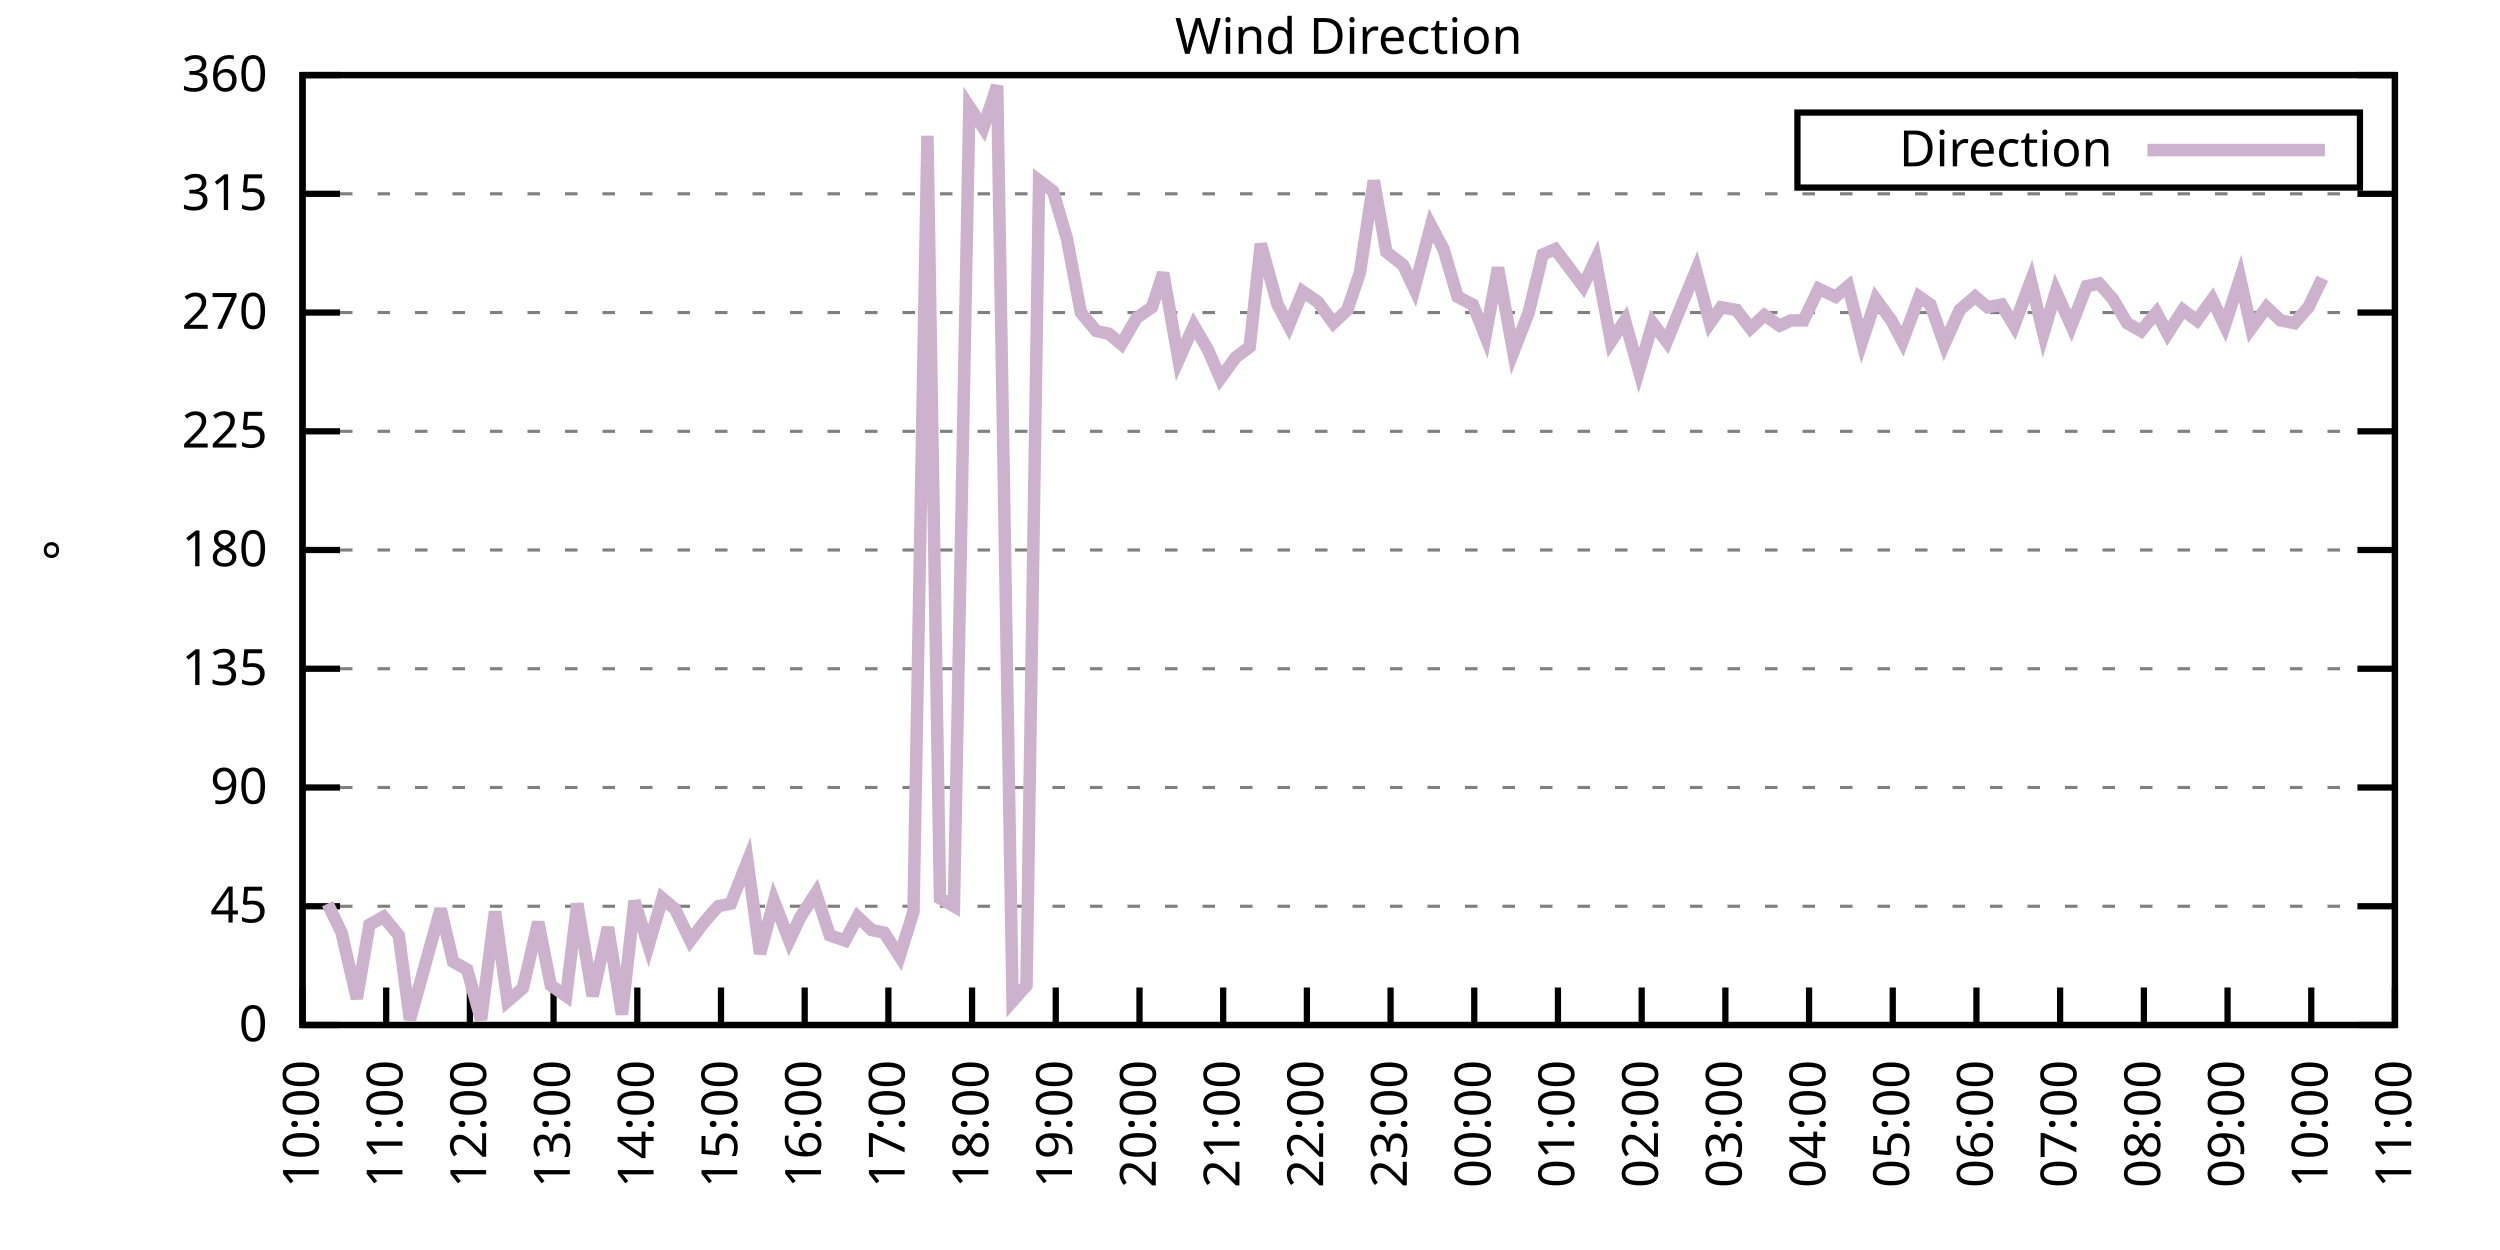
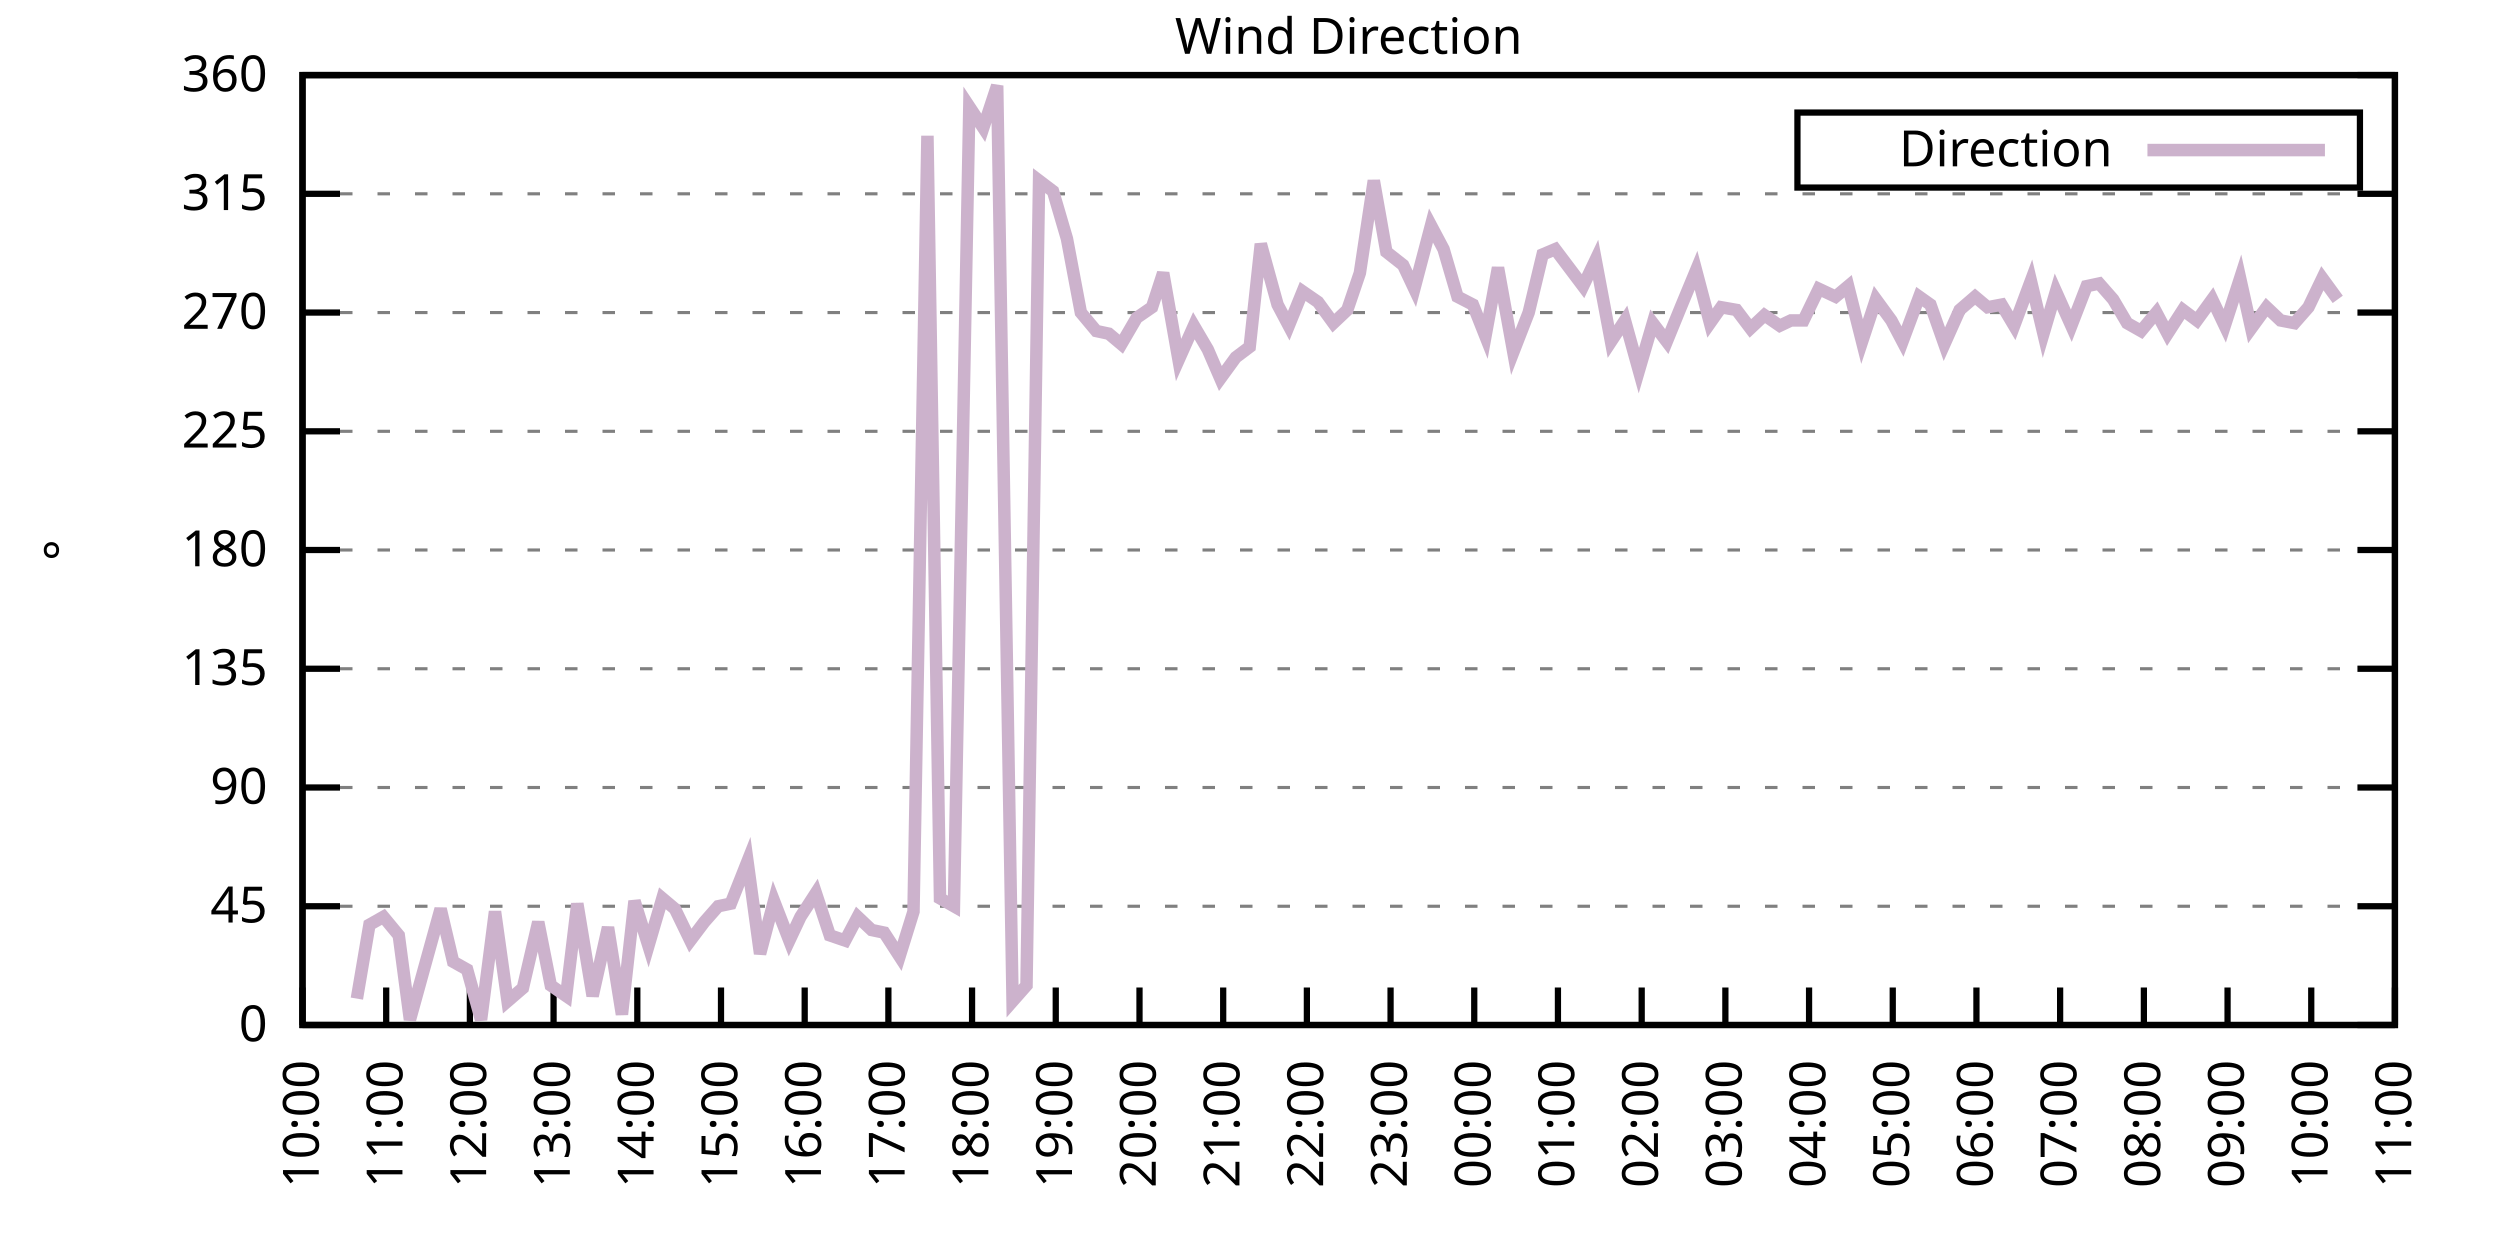
<svg xmlns="http://www.w3.org/2000/svg" xmlns:xlink="http://www.w3.org/1999/xlink" width="400" height="200" viewBox="0 0 400 200">
  <g id="gnuplot_canvas">
    <rect x="0" y="0" width="400" height="200" fill="none" />
    <defs>
      <circle id="gpDot" r="0.5" stroke-width="0.5" stroke="currentColor" />
      <path id="gpPt0" stroke-width="0.333" stroke="currentColor" d="M-1,0 h2 M0,-1 v2" />
      <path id="gpPt1" stroke-width="0.333" stroke="currentColor" d="M-1,-1 L1,1 M1,-1 L-1,1" />
      <path id="gpPt2" stroke-width="0.333" stroke="currentColor" d="M-1,0 L1,0 M0,-1 L0,1 M-1,-1 L1,1 M-1,1 L1,-1" />
      <rect id="gpPt3" stroke-width="0.333" stroke="currentColor" x="-1" y="-1" width="2" height="2" />
      <rect id="gpPt4" stroke-width="0.333" stroke="currentColor" fill="currentColor" x="-1" y="-1" width="2" height="2" />
      <circle id="gpPt5" stroke-width="0.333" stroke="currentColor" cx="0" cy="0" r="1" />
      <use xlink:href="#gpPt5" id="gpPt6" fill="currentColor" stroke="none" />
      <path id="gpPt7" stroke-width="0.333" stroke="currentColor" d="M0,-1.33 L-1.33,0.67 L1.33,0.67 z" />
      <use xlink:href="#gpPt7" id="gpPt8" fill="currentColor" stroke="none" />
      <use xlink:href="#gpPt7" id="gpPt9" stroke="currentColor" transform="rotate(180)" />
      <use xlink:href="#gpPt9" id="gpPt10" fill="currentColor" stroke="none" />
      <use xlink:href="#gpPt3" id="gpPt11" stroke="currentColor" transform="rotate(45)" />
      <use xlink:href="#gpPt11" id="gpPt12" fill="currentColor" stroke="none" />
      <path id="gpPt13" stroke-width="0.333" stroke="currentColor" d="M0,1.330 L1.265,0.411 L0.782,-1.067 L-0.782,-1.076 L-1.265,0.411 z" />
      <use xlink:href="#gpPt13" id="gpPt14" fill="currentColor" stroke="none" />
      <filter id="textbox" filterUnits="objectBoundingBox" x="0" y="0" height="1" width="1">
        <feFlood flood-color="white" flood-opacity="1" result="bgnd" />
        <feComposite in="SourceGraphic" in2="bgnd" operator="atop" />
      </filter>
      <filter id="greybox" filterUnits="objectBoundingBox" x="0" y="0" height="1" width="1">
        <feFlood flood-color="lightgrey" flood-opacity="1" result="grey" />
        <feComposite in="SourceGraphic" in2="grey" operator="atop" />
      </filter>
    </defs>
    <g fill="none" color="white" stroke="currentColor" stroke-width="1.00" stroke-linecap="butt" stroke-linejoin="miter">
</g>
    <g fill="none" color="black" stroke="currentColor" stroke-width="1.00" stroke-linecap="butt" stroke-linejoin="miter">
      <g stroke="none" shape-rendering="crispEdges">
        <polygon fill="rgb(255, 255, 255)" points="48.40,164.00 383.18,164.00 383.18,12.02 48.40,12.02 " />
      </g>
    </g>
    <g fill="none" color="black" stroke="currentColor" stroke-width="1.00" stroke-linecap="butt" stroke-linejoin="miter">
</g>
    <g fill="none" color="black" stroke="black" stroke-width="0.50" stroke-linecap="butt" stroke-linejoin="miter">
</g>
    <g fill="none" color="gray" stroke="currentColor" stroke-width="0.50" stroke-linecap="butt" stroke-linejoin="miter">
      <path stroke="gray" stroke-dasharray="2,4" class="gridline" d="M48.40,164.00 L383.19,164.00  " />
    </g>
    <g fill="none" color="gray" stroke="gray" stroke-width="1.00" stroke-linecap="butt" stroke-linejoin="miter">
</g>
    <g fill="none" color="black" stroke="currentColor" stroke-width="1.00" stroke-linecap="butt" stroke-linejoin="miter">
      <path stroke="black" d="M48.40,164.00 L54.40,164.00 M383.19,164.00 L377.19,164.00  " />
      <g transform="translate(42.80,166.60)" stroke="none" fill="black" font-family="Sans" font-size="8.00" text-anchor="end">
        <text>
          <tspan font-family="Sans"> 0</tspan>
        </text>
      </g>
    </g>
    <g fill="none" color="black" stroke="currentColor" stroke-width="1.00" stroke-linecap="butt" stroke-linejoin="miter">
</g>
    <g fill="none" color="black" stroke="black" stroke-width="0.50" stroke-linecap="butt" stroke-linejoin="miter">
</g>
    <g fill="none" color="gray" stroke="currentColor" stroke-width="0.50" stroke-linecap="butt" stroke-linejoin="miter">
      <path stroke="gray" stroke-dasharray="2,4" class="gridline" d="M48.40,145.00 L383.19,145.00  " />
    </g>
    <g fill="none" color="gray" stroke="gray" stroke-width="1.00" stroke-linecap="butt" stroke-linejoin="miter">
</g>
    <g fill="none" color="black" stroke="currentColor" stroke-width="1.00" stroke-linecap="butt" stroke-linejoin="miter">
      <path stroke="black" d="M48.40,145.00 L54.40,145.00 M383.19,145.00 L377.19,145.00  " />
      <g transform="translate(42.80,147.60)" stroke="none" fill="black" font-family="Sans" font-size="8.00" text-anchor="end">
        <text>
          <tspan font-family="Sans"> 45</tspan>
        </text>
      </g>
    </g>
    <g fill="none" color="black" stroke="currentColor" stroke-width="1.00" stroke-linecap="butt" stroke-linejoin="miter">
</g>
    <g fill="none" color="black" stroke="black" stroke-width="0.50" stroke-linecap="butt" stroke-linejoin="miter">
</g>
    <g fill="none" color="gray" stroke="currentColor" stroke-width="0.50" stroke-linecap="butt" stroke-linejoin="miter">
      <path stroke="gray" stroke-dasharray="2,4" class="gridline" d="M48.40,126.00 L383.19,126.00  " />
    </g>
    <g fill="none" color="gray" stroke="gray" stroke-width="1.00" stroke-linecap="butt" stroke-linejoin="miter">
</g>
    <g fill="none" color="black" stroke="currentColor" stroke-width="1.00" stroke-linecap="butt" stroke-linejoin="miter">
      <path stroke="black" d="M48.40,126.00 L54.40,126.00 M383.19,126.00 L377.19,126.00  " />
      <g transform="translate(42.80,128.60)" stroke="none" fill="black" font-family="Sans" font-size="8.00" text-anchor="end">
        <text>
          <tspan font-family="Sans"> 90</tspan>
        </text>
      </g>
    </g>
    <g fill="none" color="black" stroke="currentColor" stroke-width="1.00" stroke-linecap="butt" stroke-linejoin="miter">
</g>
    <g fill="none" color="black" stroke="black" stroke-width="0.50" stroke-linecap="butt" stroke-linejoin="miter">
</g>
    <g fill="none" color="gray" stroke="currentColor" stroke-width="0.50" stroke-linecap="butt" stroke-linejoin="miter">
      <path stroke="gray" stroke-dasharray="2,4" class="gridline" d="M48.40,107.00 L383.19,107.00  " />
    </g>
    <g fill="none" color="gray" stroke="gray" stroke-width="1.00" stroke-linecap="butt" stroke-linejoin="miter">
</g>
    <g fill="none" color="black" stroke="currentColor" stroke-width="1.00" stroke-linecap="butt" stroke-linejoin="miter">
      <path stroke="black" d="M48.40,107.00 L54.40,107.00 M383.19,107.00 L377.19,107.00  " />
      <g transform="translate(42.80,109.60)" stroke="none" fill="black" font-family="Sans" font-size="8.00" text-anchor="end">
        <text>
          <tspan font-family="Sans"> 135</tspan>
        </text>
      </g>
    </g>
    <g fill="none" color="black" stroke="currentColor" stroke-width="1.00" stroke-linecap="butt" stroke-linejoin="miter">
</g>
    <g fill="none" color="black" stroke="black" stroke-width="0.50" stroke-linecap="butt" stroke-linejoin="miter">
</g>
    <g fill="none" color="gray" stroke="currentColor" stroke-width="0.50" stroke-linecap="butt" stroke-linejoin="miter">
      <path stroke="gray" stroke-dasharray="2,4" class="gridline" d="M48.40,88.00 L383.19,88.00  " />
    </g>
    <g fill="none" color="gray" stroke="gray" stroke-width="1.00" stroke-linecap="butt" stroke-linejoin="miter">
</g>
    <g fill="none" color="black" stroke="currentColor" stroke-width="1.00" stroke-linecap="butt" stroke-linejoin="miter">
      <path stroke="black" d="M48.40,88.00 L54.40,88.00 M383.19,88.00 L377.19,88.00  " />
      <g transform="translate(42.80,90.60)" stroke="none" fill="black" font-family="Sans" font-size="8.00" text-anchor="end">
        <text>
          <tspan font-family="Sans"> 180</tspan>
        </text>
      </g>
    </g>
    <g fill="none" color="black" stroke="currentColor" stroke-width="1.00" stroke-linecap="butt" stroke-linejoin="miter">
</g>
    <g fill="none" color="black" stroke="black" stroke-width="0.50" stroke-linecap="butt" stroke-linejoin="miter">
</g>
    <g fill="none" color="gray" stroke="currentColor" stroke-width="0.50" stroke-linecap="butt" stroke-linejoin="miter">
      <path stroke="gray" stroke-dasharray="2,4" class="gridline" d="M48.40,69.01 L383.19,69.01  " />
    </g>
    <g fill="none" color="gray" stroke="gray" stroke-width="1.00" stroke-linecap="butt" stroke-linejoin="miter">
</g>
    <g fill="none" color="black" stroke="currentColor" stroke-width="1.00" stroke-linecap="butt" stroke-linejoin="miter">
      <path stroke="black" d="M48.40,69.01 L54.40,69.01 M383.19,69.01 L377.19,69.01  " />
      <g transform="translate(42.80,71.61)" stroke="none" fill="black" font-family="Sans" font-size="8.00" text-anchor="end">
        <text>
          <tspan font-family="Sans"> 225</tspan>
        </text>
      </g>
    </g>
    <g fill="none" color="black" stroke="currentColor" stroke-width="1.00" stroke-linecap="butt" stroke-linejoin="miter">
</g>
    <g fill="none" color="black" stroke="black" stroke-width="0.50" stroke-linecap="butt" stroke-linejoin="miter">
</g>
    <g fill="none" color="gray" stroke="currentColor" stroke-width="0.50" stroke-linecap="butt" stroke-linejoin="miter">
      <path stroke="gray" stroke-dasharray="2,4" class="gridline" d="M48.40,50.01 L383.19,50.01  " />
    </g>
    <g fill="none" color="gray" stroke="gray" stroke-width="1.00" stroke-linecap="butt" stroke-linejoin="miter">
</g>
    <g fill="none" color="black" stroke="currentColor" stroke-width="1.00" stroke-linecap="butt" stroke-linejoin="miter">
      <path stroke="black" d="M48.40,50.01 L54.40,50.01 M383.19,50.01 L377.19,50.01  " />
      <g transform="translate(42.80,52.61)" stroke="none" fill="black" font-family="Sans" font-size="8.00" text-anchor="end">
        <text>
          <tspan font-family="Sans"> 270</tspan>
        </text>
      </g>
    </g>
    <g fill="none" color="black" stroke="currentColor" stroke-width="1.00" stroke-linecap="butt" stroke-linejoin="miter">
</g>
    <g fill="none" color="black" stroke="black" stroke-width="0.50" stroke-linecap="butt" stroke-linejoin="miter">
</g>
    <g fill="none" color="gray" stroke="currentColor" stroke-width="0.50" stroke-linecap="butt" stroke-linejoin="miter">
      <path stroke="gray" stroke-dasharray="2,4" class="gridline" d="M48.40,31.01 L383.19,31.01  " />
    </g>
    <g fill="none" color="gray" stroke="gray" stroke-width="1.00" stroke-linecap="butt" stroke-linejoin="miter">
</g>
    <g fill="none" color="black" stroke="currentColor" stroke-width="1.00" stroke-linecap="butt" stroke-linejoin="miter">
      <path stroke="black" d="M48.40,31.01 L54.40,31.01 M383.19,31.01 L377.19,31.01  " />
      <g transform="translate(42.80,33.61)" stroke="none" fill="black" font-family="Sans" font-size="8.00" text-anchor="end">
        <text>
          <tspan font-family="Sans"> 315</tspan>
        </text>
      </g>
    </g>
    <g fill="none" color="black" stroke="currentColor" stroke-width="1.00" stroke-linecap="butt" stroke-linejoin="miter">
</g>
    <g fill="none" color="black" stroke="black" stroke-width="0.50" stroke-linecap="butt" stroke-linejoin="miter">
</g>
    <g fill="none" color="gray" stroke="currentColor" stroke-width="0.50" stroke-linecap="butt" stroke-linejoin="miter">
      <path stroke="gray" stroke-dasharray="2,4" class="gridline" d="M48.40,12.01 L383.19,12.01  " />
    </g>
    <g fill="none" color="gray" stroke="gray" stroke-width="1.00" stroke-linecap="butt" stroke-linejoin="miter">
</g>
    <g fill="none" color="black" stroke="currentColor" stroke-width="1.00" stroke-linecap="butt" stroke-linejoin="miter">
      <path stroke="black" d="M48.40,12.01 L54.40,12.01 M383.19,12.01 L377.19,12.01  " />
      <g transform="translate(42.80,14.61)" stroke="none" fill="black" font-family="Sans" font-size="8.00" text-anchor="end">
        <text>
          <tspan font-family="Sans"> 360</tspan>
        </text>
      </g>
    </g>
    <g fill="none" color="black" stroke="currentColor" stroke-width="1.00" stroke-linecap="butt" stroke-linejoin="miter">
      <path stroke="black" d="M48.40,164.00 L48.40,158.00  " />
      <g transform="translate(51.00,169.60) rotate(270.00)" stroke="none" fill="black" font-family="Sans" font-size="8.00" text-anchor="end">
        <text>
          <tspan font-family="Sans">10:00</tspan>
        </text>
      </g>
    </g>
    <g fill="none" color="black" stroke="currentColor" stroke-width="1.00" stroke-linecap="butt" stroke-linejoin="miter">
      <path stroke="black" d="M61.79,164.00 L61.79,158.00  " />
      <g transform="translate(64.39,169.60) rotate(270.00)" stroke="none" fill="black" font-family="Sans" font-size="8.00" text-anchor="end">
        <text>
          <tspan font-family="Sans">11:00</tspan>
        </text>
      </g>
    </g>
    <g fill="none" color="black" stroke="currentColor" stroke-width="1.00" stroke-linecap="butt" stroke-linejoin="miter">
      <path stroke="black" d="M75.18,164.00 L75.18,158.00  " />
      <g transform="translate(77.78,169.60) rotate(270.00)" stroke="none" fill="black" font-family="Sans" font-size="8.00" text-anchor="end">
        <text>
          <tspan font-family="Sans">12:00</tspan>
        </text>
      </g>
    </g>
    <g fill="none" color="black" stroke="currentColor" stroke-width="1.00" stroke-linecap="butt" stroke-linejoin="miter">
      <path stroke="black" d="M88.57,164.00 L88.57,158.00  " />
      <g transform="translate(91.17,169.60) rotate(270.00)" stroke="none" fill="black" font-family="Sans" font-size="8.00" text-anchor="end">
        <text>
          <tspan font-family="Sans">13:00</tspan>
        </text>
      </g>
    </g>
    <g fill="none" color="black" stroke="currentColor" stroke-width="1.00" stroke-linecap="butt" stroke-linejoin="miter">
      <path stroke="black" d="M101.97,164.00 L101.97,158.00  " />
      <g transform="translate(104.57,169.60) rotate(270.00)" stroke="none" fill="black" font-family="Sans" font-size="8.00" text-anchor="end">
        <text>
          <tspan font-family="Sans">14:00</tspan>
        </text>
      </g>
    </g>
    <g fill="none" color="black" stroke="currentColor" stroke-width="1.00" stroke-linecap="butt" stroke-linejoin="miter">
      <path stroke="black" d="M115.36,164.00 L115.36,158.00  " />
      <g transform="translate(117.96,169.60) rotate(270.00)" stroke="none" fill="black" font-family="Sans" font-size="8.00" text-anchor="end">
        <text>
          <tspan font-family="Sans">15:00</tspan>
        </text>
      </g>
    </g>
    <g fill="none" color="black" stroke="currentColor" stroke-width="1.00" stroke-linecap="butt" stroke-linejoin="miter">
      <path stroke="black" d="M128.75,164.00 L128.75,158.00  " />
      <g transform="translate(131.35,169.60) rotate(270.00)" stroke="none" fill="black" font-family="Sans" font-size="8.00" text-anchor="end">
        <text>
          <tspan font-family="Sans">16:00</tspan>
        </text>
      </g>
    </g>
    <g fill="none" color="black" stroke="currentColor" stroke-width="1.00" stroke-linecap="butt" stroke-linejoin="miter">
      <path stroke="black" d="M142.14,164.00 L142.14,158.00  " />
      <g transform="translate(144.74,169.60) rotate(270.00)" stroke="none" fill="black" font-family="Sans" font-size="8.00" text-anchor="end">
        <text>
          <tspan font-family="Sans">17:00</tspan>
        </text>
      </g>
    </g>
    <g fill="none" color="black" stroke="currentColor" stroke-width="1.00" stroke-linecap="butt" stroke-linejoin="miter">
      <path stroke="black" d="M155.53,164.00 L155.53,158.00  " />
      <g transform="translate(158.13,169.60) rotate(270.00)" stroke="none" fill="black" font-family="Sans" font-size="8.00" text-anchor="end">
        <text>
          <tspan font-family="Sans">18:00</tspan>
        </text>
      </g>
    </g>
    <g fill="none" color="black" stroke="currentColor" stroke-width="1.00" stroke-linecap="butt" stroke-linejoin="miter">
      <path stroke="black" d="M168.92,164.00 L168.92,158.00  " />
      <g transform="translate(171.52,169.60) rotate(270.00)" stroke="none" fill="black" font-family="Sans" font-size="8.00" text-anchor="end">
        <text>
          <tspan font-family="Sans">19:00</tspan>
        </text>
      </g>
    </g>
    <g fill="none" color="black" stroke="currentColor" stroke-width="1.00" stroke-linecap="butt" stroke-linejoin="miter">
      <path stroke="black" d="M182.32,164.00 L182.32,158.00  " />
      <g transform="translate(184.92,169.60) rotate(270.00)" stroke="none" fill="black" font-family="Sans" font-size="8.00" text-anchor="end">
        <text>
          <tspan font-family="Sans">20:00</tspan>
        </text>
      </g>
    </g>
    <g fill="none" color="black" stroke="currentColor" stroke-width="1.00" stroke-linecap="butt" stroke-linejoin="miter">
      <path stroke="black" d="M195.71,164.00 L195.71,158.00  " />
      <g transform="translate(198.31,169.60) rotate(270.00)" stroke="none" fill="black" font-family="Sans" font-size="8.00" text-anchor="end">
        <text>
          <tspan font-family="Sans">21:00</tspan>
        </text>
      </g>
    </g>
    <g fill="none" color="black" stroke="currentColor" stroke-width="1.00" stroke-linecap="butt" stroke-linejoin="miter">
      <path stroke="black" d="M209.10,164.00 L209.10,158.00  " />
      <g transform="translate(211.70,169.60) rotate(270.00)" stroke="none" fill="black" font-family="Sans" font-size="8.00" text-anchor="end">
        <text>
          <tspan font-family="Sans">22:00</tspan>
        </text>
      </g>
    </g>
    <g fill="none" color="black" stroke="currentColor" stroke-width="1.00" stroke-linecap="butt" stroke-linejoin="miter">
      <path stroke="black" d="M222.49,164.00 L222.49,158.00  " />
      <g transform="translate(225.09,169.60) rotate(270.00)" stroke="none" fill="black" font-family="Sans" font-size="8.00" text-anchor="end">
        <text>
          <tspan font-family="Sans">23:00</tspan>
        </text>
      </g>
    </g>
    <g fill="none" color="black" stroke="currentColor" stroke-width="1.00" stroke-linecap="butt" stroke-linejoin="miter">
      <path stroke="black" d="M235.88,164.00 L235.88,158.00  " />
      <g transform="translate(238.48,169.60) rotate(270.00)" stroke="none" fill="black" font-family="Sans" font-size="8.00" text-anchor="end">
        <text>
          <tspan font-family="Sans">00:00</tspan>
        </text>
      </g>
    </g>
    <g fill="none" color="black" stroke="currentColor" stroke-width="1.00" stroke-linecap="butt" stroke-linejoin="miter">
      <path stroke="black" d="M249.27,164.00 L249.27,158.00  " />
      <g transform="translate(251.87,169.60) rotate(270.00)" stroke="none" fill="black" font-family="Sans" font-size="8.00" text-anchor="end">
        <text>
          <tspan font-family="Sans">01:00</tspan>
        </text>
      </g>
    </g>
    <g fill="none" color="black" stroke="currentColor" stroke-width="1.00" stroke-linecap="butt" stroke-linejoin="miter">
      <path stroke="black" d="M262.67,164.00 L262.67,158.00  " />
      <g transform="translate(265.27,169.60) rotate(270.00)" stroke="none" fill="black" font-family="Sans" font-size="8.00" text-anchor="end">
        <text>
          <tspan font-family="Sans">02:00</tspan>
        </text>
      </g>
    </g>
    <g fill="none" color="black" stroke="currentColor" stroke-width="1.00" stroke-linecap="butt" stroke-linejoin="miter">
      <path stroke="black" d="M276.06,164.00 L276.06,158.00  " />
      <g transform="translate(278.66,169.60) rotate(270.00)" stroke="none" fill="black" font-family="Sans" font-size="8.00" text-anchor="end">
        <text>
          <tspan font-family="Sans">03:00</tspan>
        </text>
      </g>
    </g>
    <g fill="none" color="black" stroke="currentColor" stroke-width="1.00" stroke-linecap="butt" stroke-linejoin="miter">
      <path stroke="black" d="M289.45,164.00 L289.45,158.00  " />
      <g transform="translate(292.05,169.60) rotate(270.00)" stroke="none" fill="black" font-family="Sans" font-size="8.00" text-anchor="end">
        <text>
          <tspan font-family="Sans">04:00</tspan>
        </text>
      </g>
    </g>
    <g fill="none" color="black" stroke="currentColor" stroke-width="1.00" stroke-linecap="butt" stroke-linejoin="miter">
      <path stroke="black" d="M302.84,164.00 L302.84,158.00  " />
      <g transform="translate(305.44,169.60) rotate(270.00)" stroke="none" fill="black" font-family="Sans" font-size="8.00" text-anchor="end">
        <text>
          <tspan font-family="Sans">05:00</tspan>
        </text>
      </g>
    </g>
    <g fill="none" color="black" stroke="currentColor" stroke-width="1.00" stroke-linecap="butt" stroke-linejoin="miter">
      <path stroke="black" d="M316.23,164.00 L316.23,158.00  " />
      <g transform="translate(318.83,169.60) rotate(270.00)" stroke="none" fill="black" font-family="Sans" font-size="8.00" text-anchor="end">
        <text>
          <tspan font-family="Sans">06:00</tspan>
        </text>
      </g>
    </g>
    <g fill="none" color="black" stroke="currentColor" stroke-width="1.00" stroke-linecap="butt" stroke-linejoin="miter">
      <path stroke="black" d="M329.62,164.00 L329.62,158.00  " />
      <g transform="translate(332.22,169.60) rotate(270.00)" stroke="none" fill="black" font-family="Sans" font-size="8.00" text-anchor="end">
        <text>
          <tspan font-family="Sans">07:00</tspan>
        </text>
      </g>
    </g>
    <g fill="none" color="black" stroke="currentColor" stroke-width="1.00" stroke-linecap="butt" stroke-linejoin="miter">
      <path stroke="black" d="M343.02,164.00 L343.02,158.00  " />
      <g transform="translate(345.62,169.60) rotate(270.00)" stroke="none" fill="black" font-family="Sans" font-size="8.00" text-anchor="end">
        <text>
          <tspan font-family="Sans">08:00</tspan>
        </text>
      </g>
    </g>
    <g fill="none" color="black" stroke="currentColor" stroke-width="1.00" stroke-linecap="butt" stroke-linejoin="miter">
      <path stroke="black" d="M356.41,164.00 L356.41,158.00  " />
      <g transform="translate(359.01,169.60) rotate(270.00)" stroke="none" fill="black" font-family="Sans" font-size="8.00" text-anchor="end">
        <text>
          <tspan font-family="Sans">09:00</tspan>
        </text>
      </g>
    </g>
    <g fill="none" color="black" stroke="currentColor" stroke-width="1.00" stroke-linecap="butt" stroke-linejoin="miter">
      <path stroke="black" d="M369.80,164.00 L369.80,158.00  " />
      <g transform="translate(372.40,169.60) rotate(270.00)" stroke="none" fill="black" font-family="Sans" font-size="8.00" text-anchor="end">
        <text>
          <tspan font-family="Sans">10:00</tspan>
        </text>
      </g>
    </g>
    <g fill="none" color="black" stroke="currentColor" stroke-width="1.00" stroke-linecap="butt" stroke-linejoin="miter">
      <path stroke="black" d="M383.19,164.00 L383.19,158.00  " />
      <g transform="translate(385.79,169.60) rotate(270.00)" stroke="none" fill="black" font-family="Sans" font-size="8.00" text-anchor="end">
        <text>
          <tspan font-family="Sans">11:00</tspan>
        </text>
      </g>
    </g>
    <g fill="none" color="black" stroke="currentColor" stroke-width="1.00" stroke-linecap="butt" stroke-linejoin="miter">
</g>
    <g fill="none" color="black" stroke="currentColor" stroke-width="1.00" stroke-linecap="butt" stroke-linejoin="miter">
      <path stroke="black" d="M48.40,12.01 L48.40,164.00 L383.19,164.00 L383.19,12.01 L48.40,12.01 Z  " />
    </g>
    <g fill="none" color="black" stroke="currentColor" stroke-width="1.00" stroke-linecap="butt" stroke-linejoin="miter">
</g>
    <g fill="none" color="black" stroke="currentColor" stroke-width="1.00" stroke-linecap="butt" stroke-linejoin="miter">
      <path stroke="black" d="M287.59,30.01 L287.59,18.01 L377.59,18.01 L377.59,30.01 L287.59,30.01 Z  " />
    </g>
    <g id="Wind_direction_plot_1">
      <g fill="none" color="white" stroke="black" stroke-width="2.00" stroke-linecap="butt" stroke-linejoin="miter">
</g>
      <g fill="none" color="black" stroke="currentColor" stroke-width="2.00" stroke-linecap="butt" stroke-linejoin="miter">
        <g transform="translate(337.99,26.61)" stroke="none" fill="black" font-family="Sans" font-size="8.00" text-anchor="end">
          <text>
            <tspan font-family="Sans">Direction</tspan>
          </text>
        </g>
      </g>
      <g fill="none" color="black" stroke="currentColor" stroke-width="2.00" stroke-linecap="butt" stroke-linejoin="miter">
-         <path stroke="rgb(204, 178, 204)" d="M343.59,24.01 L371.99,24.01 M52.42,144.58 L54.65,149.22 L57.10,159.78 L59.11,147.96 L61.35,146.69 L63.80,149.65   L65.59,163.16 L68.04,154.29 L70.50,145.42 L72.50,153.87 L74.74,155.13 L76.97,163.16 L79.20,145.85 L81.21,160.20   L83.66,158.09 L86.12,147.53 L88.13,157.67 L90.58,159.36 L92.37,144.58 L94.82,159.36 L97.28,148.38 L99.51,162.31   L101.52,144.16 L103.75,151.33 L105.98,143.73 L107.99,145.42 L110.45,150.49 L112.68,147.53 L114.91,145.00 L116.92,144.58   L119.60,137.82 L121.61,152.60 L123.84,144.16 L126.29,150.49 L128.08,146.69 L130.54,142.89 L132.77,149.65 L135.22,150.49   L137.23,146.69 L139.46,148.80 L141.47,149.22 L143.93,153.02 L146.16,145.85 L148.39,21.72 L150.40,143.73 L152.63,145.00   L155.09,17.08 L157.32,20.45 L159.55,13.70 L162.01,160.20 L164.24,157.67 L166.25,28.90 L168.48,30.59 L170.71,38.19   L172.94,50.01 L175.40,52.96 L177.41,53.39 L179.41,55.07 L181.87,50.85 L184.32,49.16 L186.11,43.67 L188.57,57.61   L191.02,52.12 L193.25,55.92 L195.26,60.56 L197.72,57.18 L199.95,55.50 L201.73,39.03 L204.41,48.74 L206.20,52.12   L208.43,46.63 L210.88,48.32 L213.34,51.70 L215.57,49.59 L217.58,43.67 L219.81,28.90 L221.82,40.30 L224.50,42.41   L226.29,46.21 L228.96,36.08 L230.97,39.87 L233.20,47.47 L235.66,48.74 L237.67,53.81 L239.68,42.83 L242.13,56.34   L244.59,50.01 L246.82,40.72 L248.83,39.87 L251.06,42.83 L253.29,45.79 L255.30,41.56 L257.76,54.65 L259.99,51.27   L262.22,59.30 L264.45,51.70 L266.68,54.65 L268.92,49.16 L271.37,43.25 L273.60,51.70 L275.39,49.16 L277.84,49.59   L280.07,52.54 L282.31,50.43 L284.76,52.12 L286.55,51.27 L288.56,51.27 L291.01,46.21 L293.69,47.47 L295.70,45.79   L297.93,54.65 L300.16,47.90 L302.62,51.27 L304.40,54.65 L307.08,47.47 L308.87,48.74 L311.10,55.07 L313.55,49.59   L316.01,47.47 L318.02,49.16 L320.25,48.74 L322.26,52.12 L324.94,44.94 L326.95,53.39 L328.95,46.63 L331.41,52.12   L333.86,45.79 L335.87,45.36 L338.10,47.90 L340.34,51.70 L342.57,52.96 L345.02,50.01 L346.81,53.39 L349.26,49.59   L351.50,51.27 L353.95,47.90 L355.96,52.12 L358.42,44.52 L360.20,52.54 L362.66,49.16 L364.89,51.27 L367.12,51.70   L369.35,49.16 L371.58,44.52  " />
+         <path stroke="rgb(204, 178, 204)" d="M343.59,24.01 L371.99,24.01 M57.10,159.78 L59.11,147.96 L61.35,146.69 L63.80,149.65 L65.59,163.16 L68.04,154.29   L70.50,145.42 L72.50,153.87 L74.74,155.13 L76.97,163.16 L79.20,145.85 L81.21,160.20 L83.66,158.09 L86.12,147.53   L88.13,157.67 L90.58,159.36 L92.37,144.58 L94.82,159.36 L97.28,148.38 L99.51,162.31 L101.52,144.16 L103.75,151.33   L105.98,143.73 L107.99,145.42 L110.45,150.49 L112.68,147.53 L114.91,145.00 L116.92,144.58 L119.60,137.82 L121.61,152.60   L123.84,144.16 L126.29,150.49 L128.08,146.69 L130.54,142.89 L132.77,149.65 L135.22,150.49 L137.23,146.69 L139.46,148.80   L141.47,149.22 L143.93,153.02 L146.16,145.85 L148.39,21.72 L150.40,143.73 L152.63,145.00 L155.09,17.08 L157.32,20.45   L159.55,13.70 L162.01,160.20 L164.24,157.67 L166.25,28.90 L168.48,30.59 L170.71,38.19 L172.94,50.01 L175.40,52.96   L177.41,53.39 L179.41,55.07 L181.87,50.85 L184.32,49.16 L186.11,43.67 L188.57,57.61 L191.02,52.12 L193.25,55.92   L195.26,60.56 L197.72,57.18 L199.95,55.50 L201.73,39.03 L204.41,48.74 L206.20,52.12 L208.43,46.63 L210.88,48.32   L213.34,51.70 L215.57,49.59 L217.58,43.67 L219.81,28.90 L221.82,40.30 L224.50,42.41 L226.29,46.21 L228.96,36.08   L230.97,39.87 L233.20,47.47 L235.66,48.74 L237.67,53.81 L239.68,42.83 L242.13,56.34 L244.59,50.01 L246.82,40.72   L248.83,39.87 L251.06,42.83 L253.29,45.79 L255.30,41.56 L257.76,54.65 L259.99,51.27 L262.22,59.30 L264.45,51.70   L266.68,54.65 L268.92,49.16 L271.37,43.25 L273.60,51.70 L275.39,49.16 L277.84,49.59 L280.07,52.54 L282.31,50.43   L284.76,52.12 L286.55,51.27 L288.56,51.27 L291.01,46.21 L293.69,47.47 L295.70,45.79 L297.93,54.65 L300.16,47.90   L302.62,51.27 L304.40,54.65 L307.08,47.47 L308.87,48.74 L311.10,55.07 L313.55,49.59 L316.01,47.47 L318.02,49.16   L320.25,48.74 L322.26,52.12 L324.94,44.94 L326.95,53.39 L328.95,46.63 L331.41,52.12 L333.86,45.79 L335.87,45.36   L338.10,47.90 L340.34,51.70 L342.57,52.96 L345.02,50.01 L346.81,53.39 L349.26,49.59 L351.50,51.27 L353.95,47.90   L355.96,52.12 L358.42,44.52 L360.20,52.54 L362.66,49.16 L364.89,51.27 L367.12,51.70 L369.35,49.16 L371.58,44.52   L374.04,47.90  " />
      </g>
    </g>
    <g fill="none" color="black" stroke="currentColor" stroke-width="2.00" stroke-linecap="butt" stroke-linejoin="miter">
</g>
    <g fill="none" color="black" stroke="black" stroke-width="1.00" stroke-linecap="butt" stroke-linejoin="miter">
</g>
    <g fill="none" color="black" stroke="currentColor" stroke-width="1.00" stroke-linecap="butt" stroke-linejoin="miter">
      <path stroke="black" d="M48.40,12.01 L48.40,164.00 L383.19,164.00 L383.19,12.01 L48.40,12.01 Z  " />
      <g transform="translate(12.80,88.01) rotate(270.00)" stroke="none" fill="black" font-family="Sans" font-size="8.00" text-anchor="middle">
        <text>
          <tspan font-family="Sans">°</tspan>
        </text>
      </g>
    </g>
    <g fill="none" color="black" stroke="currentColor" stroke-width="1.00" stroke-linecap="butt" stroke-linejoin="miter">
</g>
    <g fill="none" color="black" stroke="currentColor" stroke-width="1.00" stroke-linecap="butt" stroke-linejoin="miter">
      <g transform="translate(215.79,8.61)" stroke="none" fill="black" font-family="Sans" font-size="8.00" text-anchor="middle">
        <text>
          <tspan font-family="Sans">Wind Direction</tspan>
        </text>
      </g>
    </g>
    <g fill="none" color="black" stroke="currentColor" stroke-width="1.00" stroke-linecap="butt" stroke-linejoin="miter">
</g>
  </g>
</svg>
